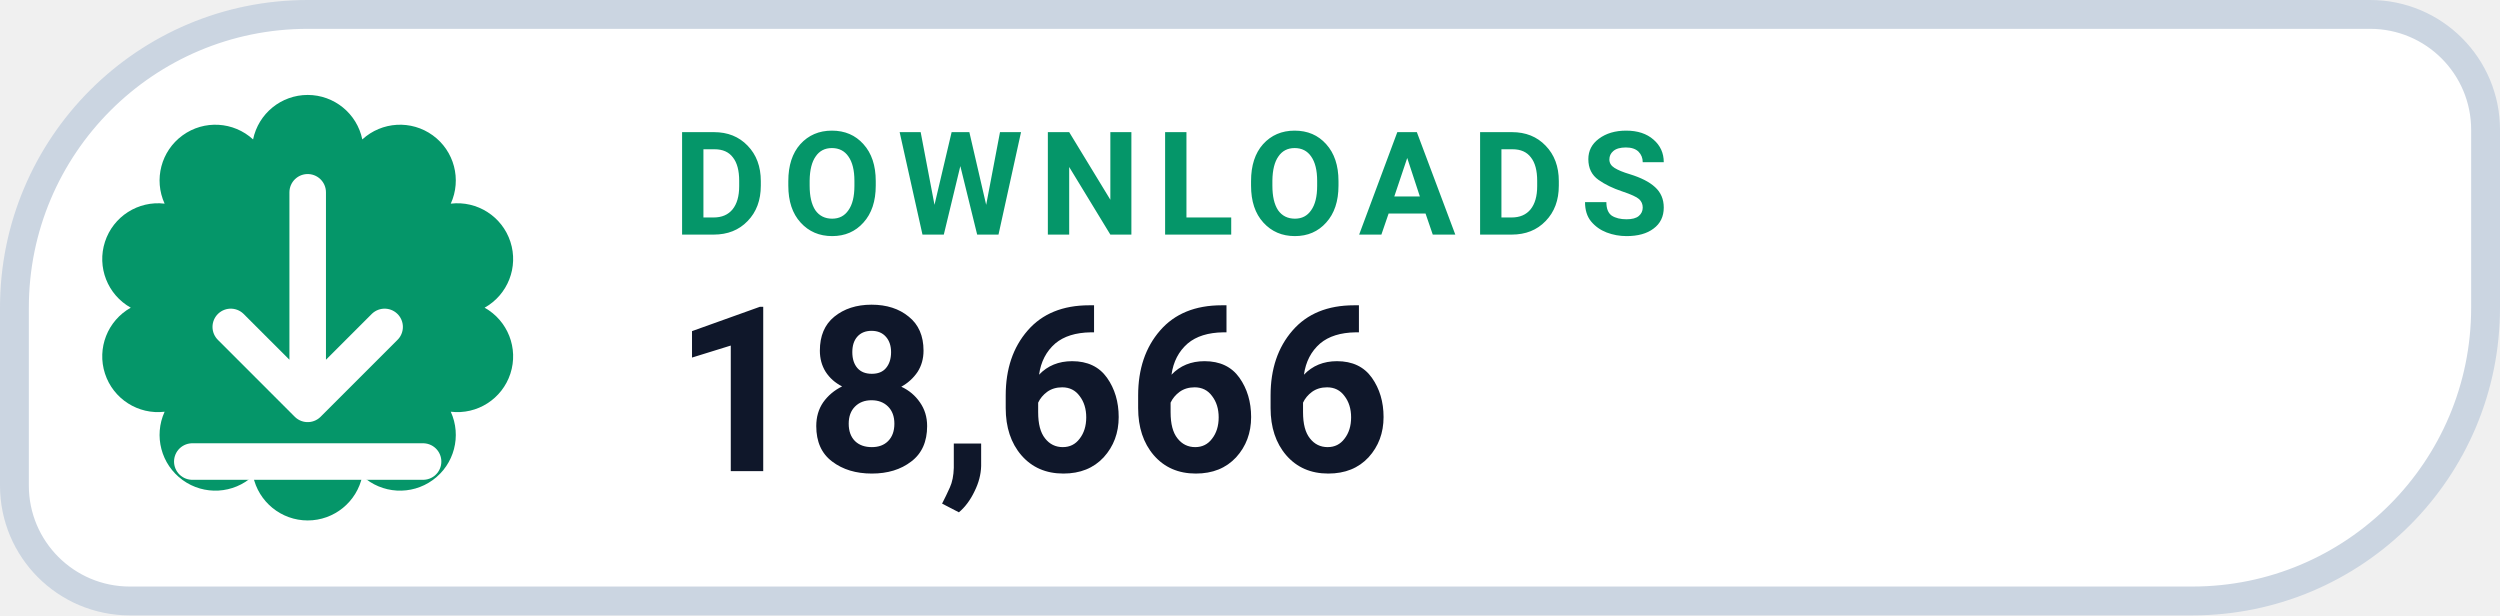
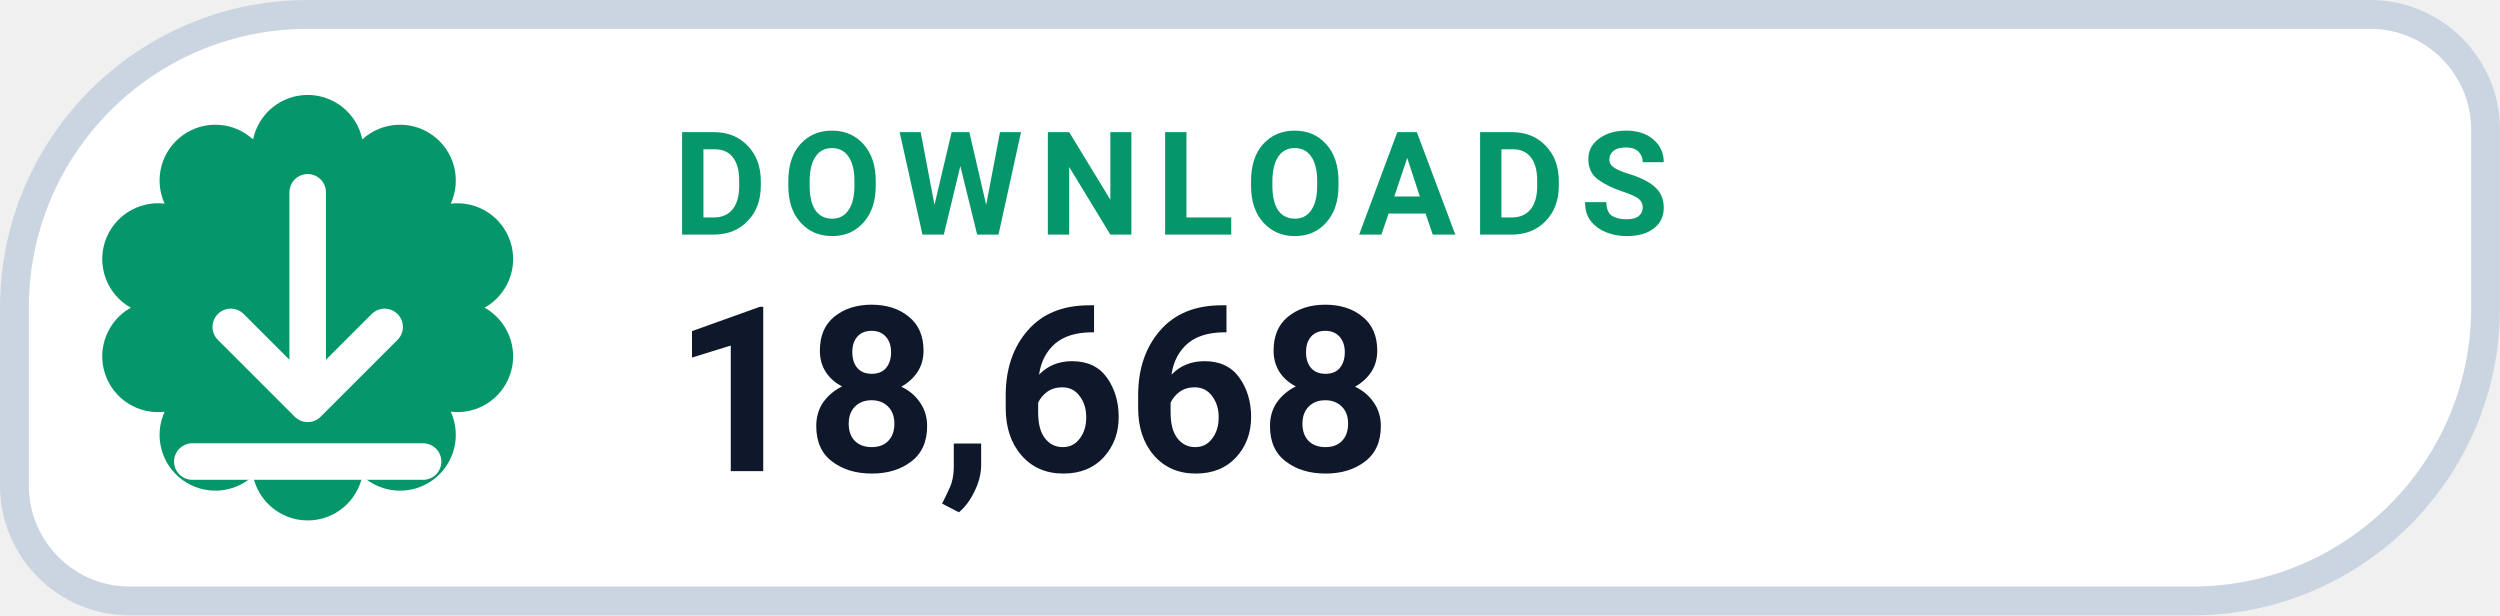
- <svg xmlns="http://www.w3.org/2000/svg" width="130" height="32" viewBox="0 0 130 32" role="img" aria-label="DOWNLOADS 18,666">
+ <svg xmlns="http://www.w3.org/2000/svg" width="130" height="32" viewBox="0 0 130 32" role="img" aria-label="DOWNLOADS 18,668">
  <path d="M 16.00 0.75 H 123.25 A 6.00 6.00 0 0 1 129.25 6.75 V 16.00 A 15.25 15.25 0 0 1 114.00 31.25 H 6.75 A 6.00 6.00 0 0 1 0.75 25.25 V 16.00 A 15.25 15.25 0 0 1 16.00 0.75 Z" fill="#FFFFFF" stroke="#CBD5E1" stroke-width="1.5" />
  <path d="M 13.16 7.25 A 2.90 2.90 0 0 1 18.84 7.25 A 2.90 2.90 0 0 1 23.44 10.59 A 2.90 2.90 0 0 1 25.20 16.00 A 2.90 2.90 0 0 1 23.44 21.41 A 2.90 2.90 0 0 1 18.84 24.75 A 2.90 2.90 0 0 1 13.16 24.75 A 2.90 2.90 0 0 1 8.56 21.41 A 2.90 2.90 0 0 1 6.80 16.00 A 2.90 2.90 0 0 1 8.56 10.59 A 2.90 2.90 0 0 1 13.16 7.25 Z" fill="#059669" />
  <g transform="translate(16 16)" style="color:#FFFFFF;">
    <path d="M0 -6 v11 m0 0 l4 -4 m-4 4 l-4 -4 M-6 8 h12" fill="none" stroke="currentColor" stroke-width="1.9" stroke-linecap="round" stroke-linejoin="round" />
  </g>
  <text x="35" y="12.2" fill="#059669" font-family="-apple-system,BlinkMacSystemFont,'Segoe UI',Roboto,Helvetica,Arial,sans-serif" font-size="7.5" font-weight="700" letter-spacing=".8">DOWNLOADS</text>
-   <text x="35" y="24.5" fill="#0F172A" font-family="-apple-system,BlinkMacSystemFont,'Segoe UI',Roboto,Helvetica,Arial,sans-serif" font-size="12" font-weight="750">18,666</text>
+   <text x="35" y="24.5" fill="#0F172A" font-family="-apple-system,BlinkMacSystemFont,'Segoe UI',Roboto,Helvetica,Arial,sans-serif" font-size="12" font-weight="750">18,668</text>
</svg>
